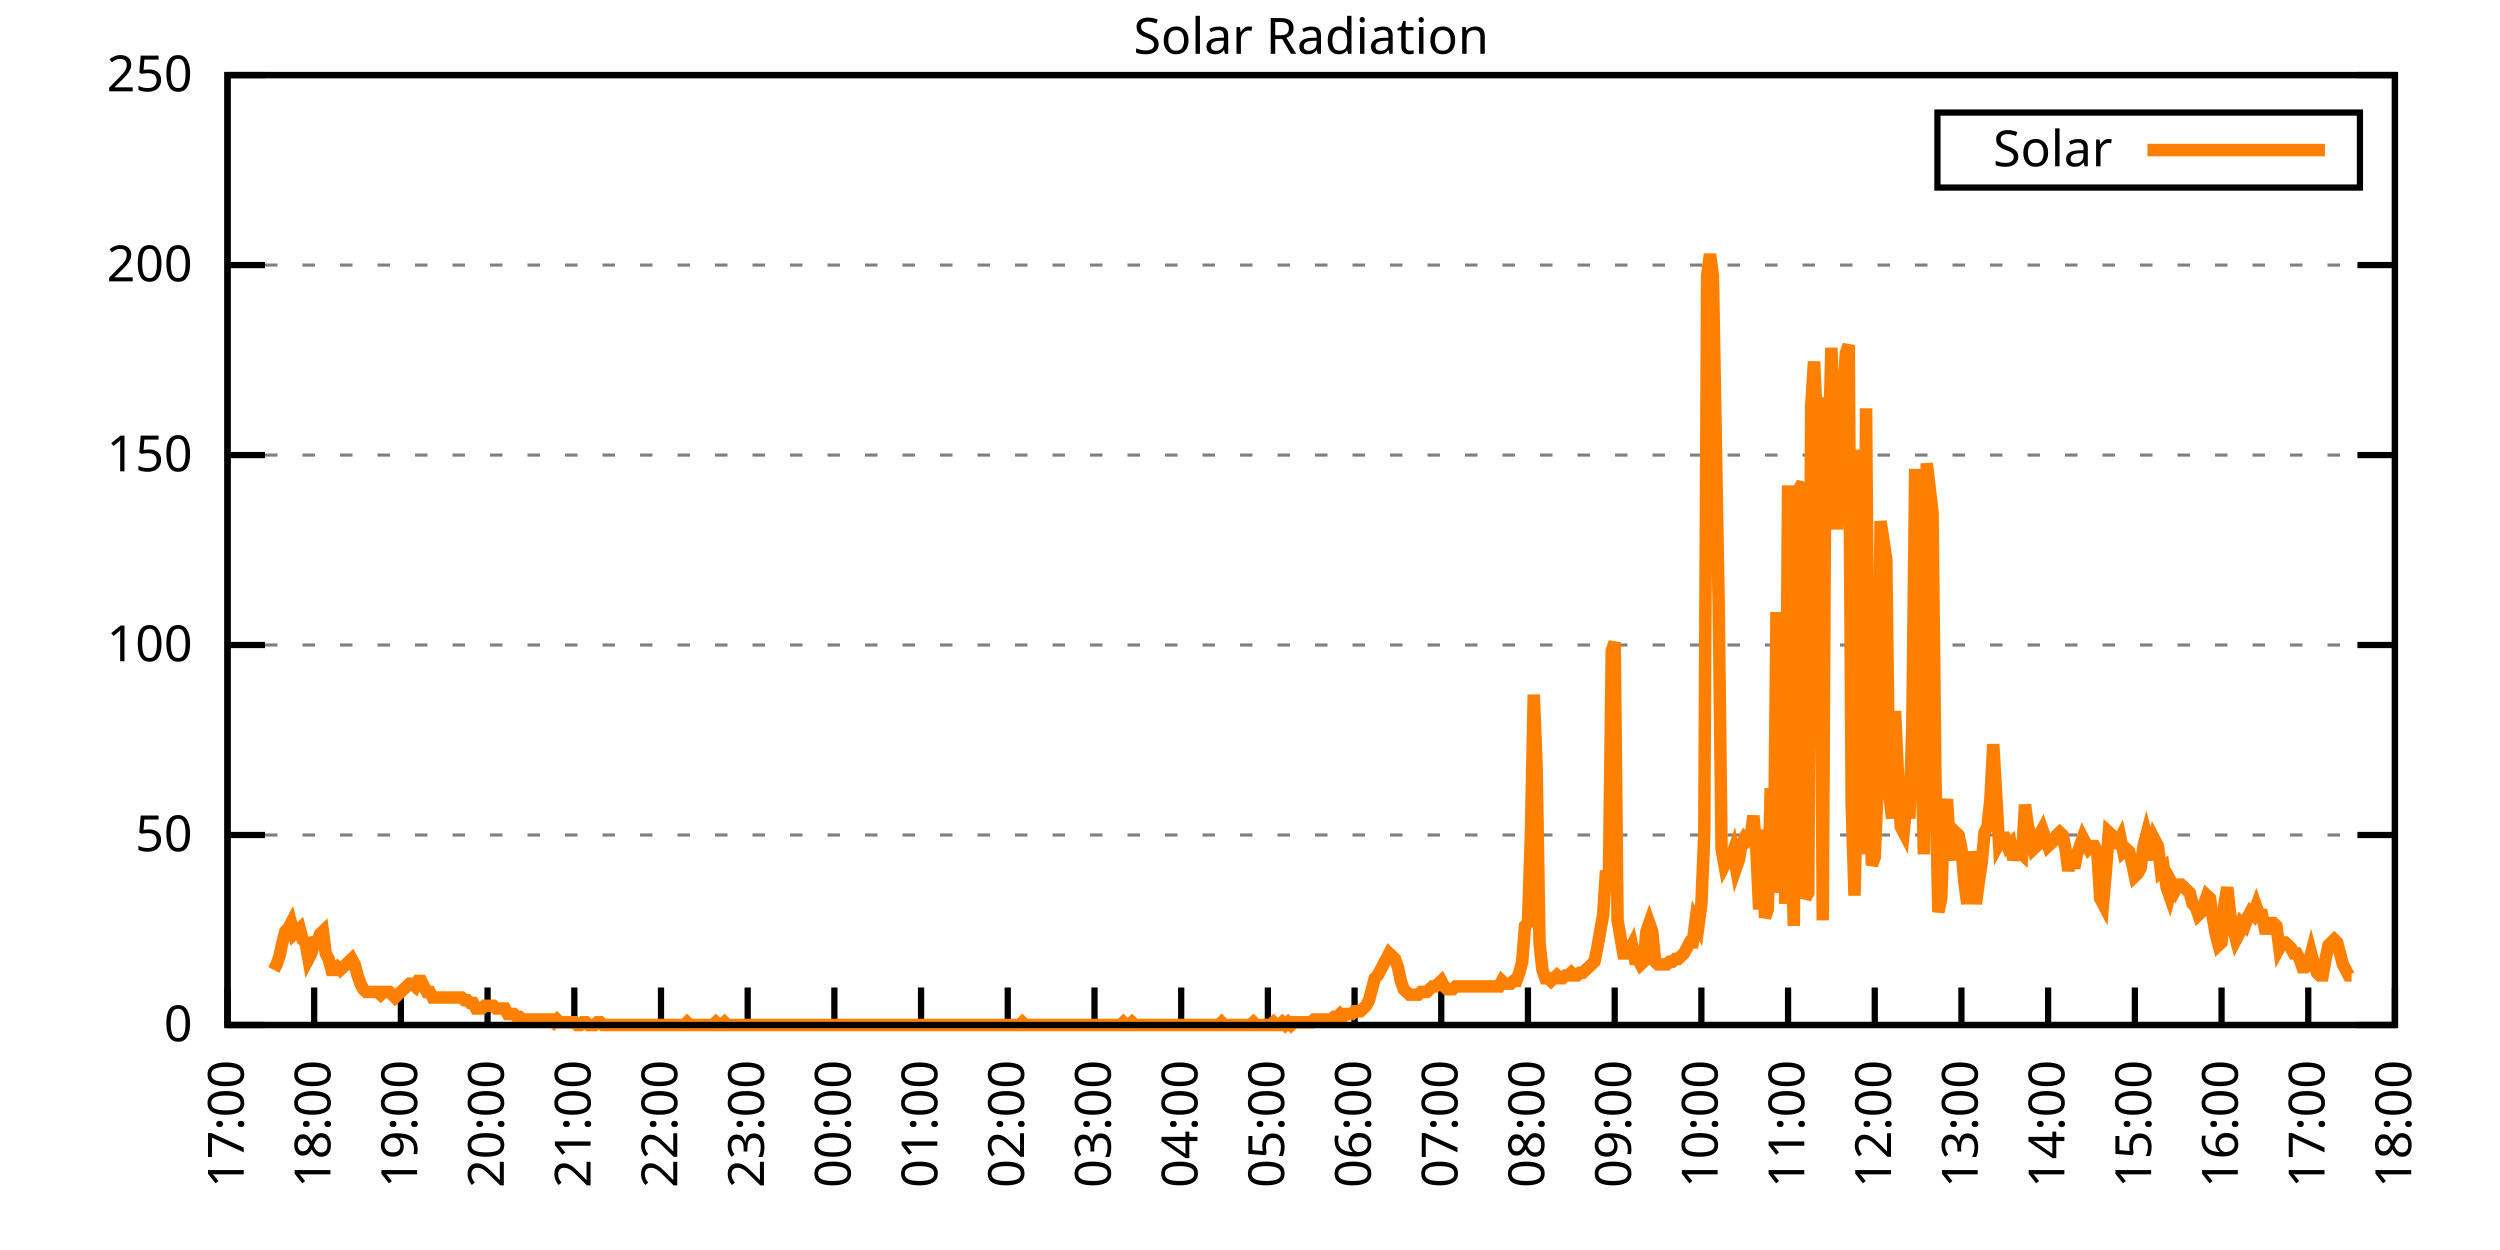
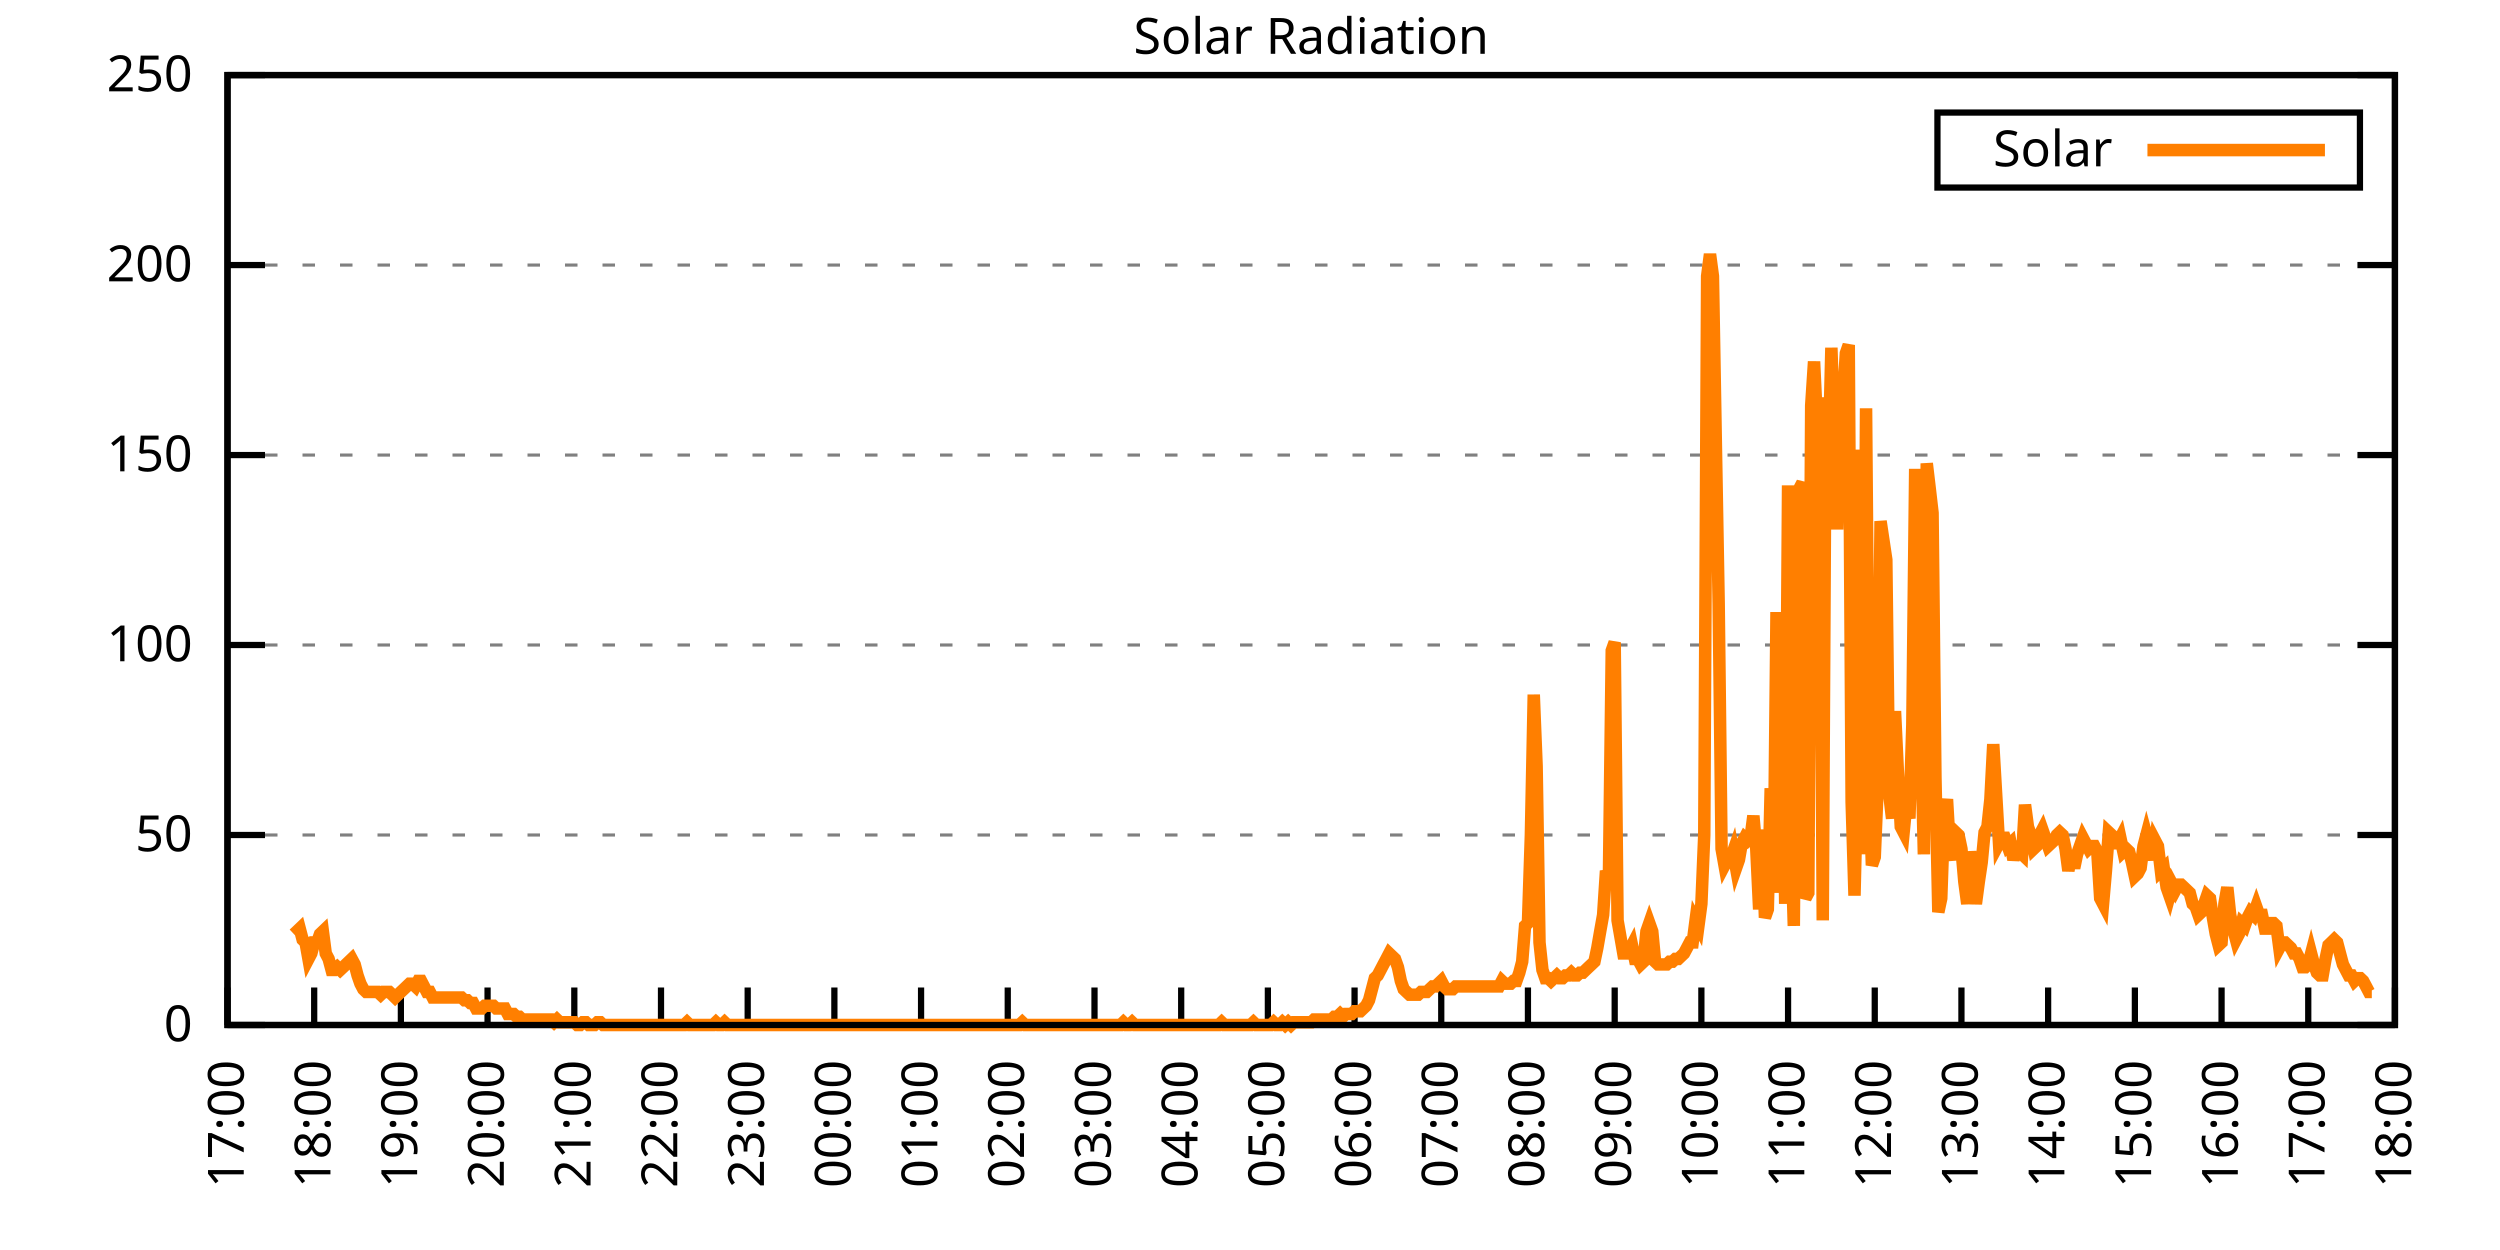
<svg xmlns="http://www.w3.org/2000/svg" xmlns:xlink="http://www.w3.org/1999/xlink" width="400" height="200" viewBox="0 0 400 200">
  <g id="gnuplot_canvas">
    <rect x="0" y="0" width="400" height="200" fill="none" />
    <defs>
      <circle id="gpDot" r="0.5" stroke-width="0.5" stroke="currentColor" />
      <path id="gpPt0" stroke-width="0.333" stroke="currentColor" d="M-1,0 h2 M0,-1 v2" />
      <path id="gpPt1" stroke-width="0.333" stroke="currentColor" d="M-1,-1 L1,1 M1,-1 L-1,1" />
      <path id="gpPt2" stroke-width="0.333" stroke="currentColor" d="M-1,0 L1,0 M0,-1 L0,1 M-1,-1 L1,1 M-1,1 L1,-1" />
      <rect id="gpPt3" stroke-width="0.333" stroke="currentColor" x="-1" y="-1" width="2" height="2" />
      <rect id="gpPt4" stroke-width="0.333" stroke="currentColor" fill="currentColor" x="-1" y="-1" width="2" height="2" />
      <circle id="gpPt5" stroke-width="0.333" stroke="currentColor" cx="0" cy="0" r="1" />
      <use xlink:href="#gpPt5" id="gpPt6" fill="currentColor" stroke="none" />
      <path id="gpPt7" stroke-width="0.333" stroke="currentColor" d="M0,-1.33 L-1.33,0.67 L1.33,0.67 z" />
      <use xlink:href="#gpPt7" id="gpPt8" fill="currentColor" stroke="none" />
      <use xlink:href="#gpPt7" id="gpPt9" stroke="currentColor" transform="rotate(180)" />
      <use xlink:href="#gpPt9" id="gpPt10" fill="currentColor" stroke="none" />
      <use xlink:href="#gpPt3" id="gpPt11" stroke="currentColor" transform="rotate(45)" />
      <use xlink:href="#gpPt11" id="gpPt12" fill="currentColor" stroke="none" />
      <path id="gpPt13" stroke-width="0.333" stroke="currentColor" d="M0,1.330 L1.265,0.411 L0.782,-1.067 L-0.782,-1.076 L-1.265,0.411 z" />
      <use xlink:href="#gpPt13" id="gpPt14" fill="currentColor" stroke="none" />
      <filter id="textbox" filterUnits="objectBoundingBox" x="0" y="0" height="1" width="1">
        <feFlood flood-color="white" flood-opacity="1" result="bgnd" />
        <feComposite in="SourceGraphic" in2="bgnd" operator="atop" />
      </filter>
      <filter id="greybox" filterUnits="objectBoundingBox" x="0" y="0" height="1" width="1">
        <feFlood flood-color="lightgrey" flood-opacity="1" result="grey" />
        <feComposite in="SourceGraphic" in2="grey" operator="atop" />
      </filter>
    </defs>
    <g fill="none" color="white" stroke="currentColor" stroke-width="1.00" stroke-linecap="butt" stroke-linejoin="miter">
</g>
    <g fill="none" color="black" stroke="currentColor" stroke-width="1.00" stroke-linecap="butt" stroke-linejoin="miter">
      <g stroke="none" shape-rendering="crispEdges">
        <polygon fill="rgb(255, 255, 255)" points="36.40,164.00 383.18,164.00 383.18,12.02 36.40,12.02 " />
      </g>
    </g>
    <g fill="none" color="black" stroke="currentColor" stroke-width="1.00" stroke-linecap="butt" stroke-linejoin="miter">
</g>
    <g fill="none" color="black" stroke="black" stroke-width="0.50" stroke-linecap="butt" stroke-linejoin="miter">
</g>
    <g fill="none" color="gray" stroke="currentColor" stroke-width="0.50" stroke-linecap="butt" stroke-linejoin="miter">
      <path stroke="gray" stroke-dasharray="2,4" class="gridline" d="M36.40,164.00 L383.19,164.00  " />
    </g>
    <g fill="none" color="gray" stroke="gray" stroke-width="1.00" stroke-linecap="butt" stroke-linejoin="miter">
</g>
    <g fill="none" color="black" stroke="currentColor" stroke-width="1.00" stroke-linecap="butt" stroke-linejoin="miter">
      <path stroke="black" d="M36.40,164.00 L42.40,164.00 M383.19,164.00 L377.19,164.00  " />
      <g transform="translate(30.80,166.60)" stroke="none" fill="black" font-family="Sans" font-size="8.00" text-anchor="end">
        <text>
          <tspan font-family="Sans"> 0</tspan>
        </text>
      </g>
    </g>
    <g fill="none" color="black" stroke="currentColor" stroke-width="1.00" stroke-linecap="butt" stroke-linejoin="miter">
</g>
    <g fill="none" color="black" stroke="black" stroke-width="0.50" stroke-linecap="butt" stroke-linejoin="miter">
</g>
    <g fill="none" color="gray" stroke="currentColor" stroke-width="0.50" stroke-linecap="butt" stroke-linejoin="miter">
      <path stroke="gray" stroke-dasharray="2,4" class="gridline" d="M36.40,133.60 L383.19,133.60  " />
    </g>
    <g fill="none" color="gray" stroke="gray" stroke-width="1.00" stroke-linecap="butt" stroke-linejoin="miter">
</g>
    <g fill="none" color="black" stroke="currentColor" stroke-width="1.00" stroke-linecap="butt" stroke-linejoin="miter">
      <path stroke="black" d="M36.40,133.60 L42.40,133.60 M383.19,133.60 L377.19,133.60  " />
      <g transform="translate(30.80,136.20)" stroke="none" fill="black" font-family="Sans" font-size="8.00" text-anchor="end">
        <text>
          <tspan font-family="Sans"> 50</tspan>
        </text>
      </g>
    </g>
    <g fill="none" color="black" stroke="currentColor" stroke-width="1.00" stroke-linecap="butt" stroke-linejoin="miter">
</g>
    <g fill="none" color="black" stroke="black" stroke-width="0.50" stroke-linecap="butt" stroke-linejoin="miter">
</g>
    <g fill="none" color="gray" stroke="currentColor" stroke-width="0.50" stroke-linecap="butt" stroke-linejoin="miter">
      <path stroke="gray" stroke-dasharray="2,4" class="gridline" d="M36.40,103.20 L383.19,103.20  " />
    </g>
    <g fill="none" color="gray" stroke="gray" stroke-width="1.00" stroke-linecap="butt" stroke-linejoin="miter">
</g>
    <g fill="none" color="black" stroke="currentColor" stroke-width="1.00" stroke-linecap="butt" stroke-linejoin="miter">
      <path stroke="black" d="M36.40,103.20 L42.40,103.20 M383.19,103.20 L377.19,103.20  " />
      <g transform="translate(30.80,105.80)" stroke="none" fill="black" font-family="Sans" font-size="8.00" text-anchor="end">
        <text>
          <tspan font-family="Sans"> 100</tspan>
        </text>
      </g>
    </g>
    <g fill="none" color="black" stroke="currentColor" stroke-width="1.00" stroke-linecap="butt" stroke-linejoin="miter">
</g>
    <g fill="none" color="black" stroke="black" stroke-width="0.50" stroke-linecap="butt" stroke-linejoin="miter">
</g>
    <g fill="none" color="gray" stroke="currentColor" stroke-width="0.50" stroke-linecap="butt" stroke-linejoin="miter">
      <path stroke="gray" stroke-dasharray="2,4" class="gridline" d="M36.40,72.81 L383.19,72.81  " />
    </g>
    <g fill="none" color="gray" stroke="gray" stroke-width="1.00" stroke-linecap="butt" stroke-linejoin="miter">
</g>
    <g fill="none" color="black" stroke="currentColor" stroke-width="1.00" stroke-linecap="butt" stroke-linejoin="miter">
      <path stroke="black" d="M36.40,72.81 L42.40,72.81 M383.19,72.81 L377.19,72.81  " />
      <g transform="translate(30.80,75.41)" stroke="none" fill="black" font-family="Sans" font-size="8.00" text-anchor="end">
        <text>
          <tspan font-family="Sans"> 150</tspan>
        </text>
      </g>
    </g>
    <g fill="none" color="black" stroke="currentColor" stroke-width="1.00" stroke-linecap="butt" stroke-linejoin="miter">
</g>
    <g fill="none" color="black" stroke="black" stroke-width="0.50" stroke-linecap="butt" stroke-linejoin="miter">
</g>
    <g fill="none" color="gray" stroke="currentColor" stroke-width="0.50" stroke-linecap="butt" stroke-linejoin="miter">
      <path stroke="gray" stroke-dasharray="2,4" class="gridline" d="M36.40,42.41 L383.19,42.41  " />
    </g>
    <g fill="none" color="gray" stroke="gray" stroke-width="1.00" stroke-linecap="butt" stroke-linejoin="miter">
</g>
    <g fill="none" color="black" stroke="currentColor" stroke-width="1.00" stroke-linecap="butt" stroke-linejoin="miter">
      <path stroke="black" d="M36.40,42.41 L42.40,42.41 M383.19,42.41 L377.19,42.41  " />
      <g transform="translate(30.80,45.01)" stroke="none" fill="black" font-family="Sans" font-size="8.00" text-anchor="end">
        <text>
          <tspan font-family="Sans"> 200</tspan>
        </text>
      </g>
    </g>
    <g fill="none" color="black" stroke="currentColor" stroke-width="1.00" stroke-linecap="butt" stroke-linejoin="miter">
</g>
    <g fill="none" color="black" stroke="black" stroke-width="0.50" stroke-linecap="butt" stroke-linejoin="miter">
</g>
    <g fill="none" color="gray" stroke="currentColor" stroke-width="0.50" stroke-linecap="butt" stroke-linejoin="miter">
      <path stroke="gray" stroke-dasharray="2,4" class="gridline" d="M36.40,12.01 L383.19,12.01  " />
    </g>
    <g fill="none" color="gray" stroke="gray" stroke-width="1.00" stroke-linecap="butt" stroke-linejoin="miter">
</g>
    <g fill="none" color="black" stroke="currentColor" stroke-width="1.00" stroke-linecap="butt" stroke-linejoin="miter">
      <path stroke="black" d="M36.40,12.01 L42.40,12.01 M383.19,12.01 L377.19,12.01  " />
      <g transform="translate(30.80,14.61)" stroke="none" fill="black" font-family="Sans" font-size="8.00" text-anchor="end">
        <text>
          <tspan font-family="Sans"> 250</tspan>
        </text>
      </g>
    </g>
    <g fill="none" color="black" stroke="currentColor" stroke-width="1.00" stroke-linecap="butt" stroke-linejoin="miter">
      <path stroke="black" d="M36.40,164.00 L36.40,158.00  " />
      <g transform="translate(39.00,169.60) rotate(270.00)" stroke="none" fill="black" font-family="Sans" font-size="8.00" text-anchor="end">
        <text>
          <tspan font-family="Sans">17:00</tspan>
        </text>
      </g>
    </g>
    <g fill="none" color="black" stroke="currentColor" stroke-width="1.00" stroke-linecap="butt" stroke-linejoin="miter">
      <path stroke="black" d="M50.27,164.00 L50.27,158.00  " />
      <g transform="translate(52.87,169.60) rotate(270.00)" stroke="none" fill="black" font-family="Sans" font-size="8.00" text-anchor="end">
        <text>
          <tspan font-family="Sans">18:00</tspan>
        </text>
      </g>
    </g>
    <g fill="none" color="black" stroke="currentColor" stroke-width="1.00" stroke-linecap="butt" stroke-linejoin="miter">
      <path stroke="black" d="M64.14,164.00 L64.14,158.00  " />
      <g transform="translate(66.74,169.60) rotate(270.00)" stroke="none" fill="black" font-family="Sans" font-size="8.00" text-anchor="end">
        <text>
          <tspan font-family="Sans">19:00</tspan>
        </text>
      </g>
    </g>
    <g fill="none" color="black" stroke="currentColor" stroke-width="1.00" stroke-linecap="butt" stroke-linejoin="miter">
      <path stroke="black" d="M78.01,164.00 L78.01,158.00  " />
      <g transform="translate(80.61,169.60) rotate(270.00)" stroke="none" fill="black" font-family="Sans" font-size="8.00" text-anchor="end">
        <text>
          <tspan font-family="Sans">20:00</tspan>
        </text>
      </g>
    </g>
    <g fill="none" color="black" stroke="currentColor" stroke-width="1.00" stroke-linecap="butt" stroke-linejoin="miter">
      <path stroke="black" d="M91.89,164.00 L91.89,158.00  " />
      <g transform="translate(94.49,169.60) rotate(270.00)" stroke="none" fill="black" font-family="Sans" font-size="8.00" text-anchor="end">
        <text>
          <tspan font-family="Sans">21:00</tspan>
        </text>
      </g>
    </g>
    <g fill="none" color="black" stroke="currentColor" stroke-width="1.00" stroke-linecap="butt" stroke-linejoin="miter">
      <path stroke="black" d="M105.76,164.00 L105.76,158.00  " />
      <g transform="translate(108.36,169.60) rotate(270.00)" stroke="none" fill="black" font-family="Sans" font-size="8.00" text-anchor="end">
        <text>
          <tspan font-family="Sans">22:00</tspan>
        </text>
      </g>
    </g>
    <g fill="none" color="black" stroke="currentColor" stroke-width="1.00" stroke-linecap="butt" stroke-linejoin="miter">
      <path stroke="black" d="M119.63,164.00 L119.63,158.00  " />
      <g transform="translate(122.23,169.60) rotate(270.00)" stroke="none" fill="black" font-family="Sans" font-size="8.00" text-anchor="end">
        <text>
          <tspan font-family="Sans">23:00</tspan>
        </text>
      </g>
    </g>
    <g fill="none" color="black" stroke="currentColor" stroke-width="1.00" stroke-linecap="butt" stroke-linejoin="miter">
      <path stroke="black" d="M133.50,164.00 L133.50,158.00  " />
      <g transform="translate(136.10,169.60) rotate(270.00)" stroke="none" fill="black" font-family="Sans" font-size="8.00" text-anchor="end">
        <text>
          <tspan font-family="Sans">00:00</tspan>
        </text>
      </g>
    </g>
    <g fill="none" color="black" stroke="currentColor" stroke-width="1.00" stroke-linecap="butt" stroke-linejoin="miter">
      <path stroke="black" d="M147.37,164.00 L147.37,158.00  " />
      <g transform="translate(149.97,169.60) rotate(270.00)" stroke="none" fill="black" font-family="Sans" font-size="8.00" text-anchor="end">
        <text>
          <tspan font-family="Sans">01:00</tspan>
        </text>
      </g>
    </g>
    <g fill="none" color="black" stroke="currentColor" stroke-width="1.00" stroke-linecap="butt" stroke-linejoin="miter">
      <path stroke="black" d="M161.24,164.00 L161.24,158.00  " />
      <g transform="translate(163.84,169.60) rotate(270.00)" stroke="none" fill="black" font-family="Sans" font-size="8.00" text-anchor="end">
        <text>
          <tspan font-family="Sans">02:00</tspan>
        </text>
      </g>
    </g>
    <g fill="none" color="black" stroke="currentColor" stroke-width="1.00" stroke-linecap="butt" stroke-linejoin="miter">
      <path stroke="black" d="M175.12,164.00 L175.12,158.00  " />
      <g transform="translate(177.72,169.60) rotate(270.00)" stroke="none" fill="black" font-family="Sans" font-size="8.00" text-anchor="end">
        <text>
          <tspan font-family="Sans">03:00</tspan>
        </text>
      </g>
    </g>
    <g fill="none" color="black" stroke="currentColor" stroke-width="1.00" stroke-linecap="butt" stroke-linejoin="miter">
      <path stroke="black" d="M188.99,164.00 L188.99,158.00  " />
      <g transform="translate(191.59,169.60) rotate(270.00)" stroke="none" fill="black" font-family="Sans" font-size="8.00" text-anchor="end">
        <text>
          <tspan font-family="Sans">04:00</tspan>
        </text>
      </g>
    </g>
    <g fill="none" color="black" stroke="currentColor" stroke-width="1.00" stroke-linecap="butt" stroke-linejoin="miter">
      <path stroke="black" d="M202.86,164.00 L202.86,158.00  " />
      <g transform="translate(205.46,169.60) rotate(270.00)" stroke="none" fill="black" font-family="Sans" font-size="8.00" text-anchor="end">
        <text>
          <tspan font-family="Sans">05:00</tspan>
        </text>
      </g>
    </g>
    <g fill="none" color="black" stroke="currentColor" stroke-width="1.00" stroke-linecap="butt" stroke-linejoin="miter">
      <path stroke="black" d="M216.73,164.00 L216.73,158.00  " />
      <g transform="translate(219.33,169.60) rotate(270.00)" stroke="none" fill="black" font-family="Sans" font-size="8.00" text-anchor="end">
        <text>
          <tspan font-family="Sans">06:00</tspan>
        </text>
      </g>
    </g>
    <g fill="none" color="black" stroke="currentColor" stroke-width="1.00" stroke-linecap="butt" stroke-linejoin="miter">
      <path stroke="black" d="M230.60,164.00 L230.60,158.00  " />
      <g transform="translate(233.20,169.60) rotate(270.00)" stroke="none" fill="black" font-family="Sans" font-size="8.00" text-anchor="end">
        <text>
          <tspan font-family="Sans">07:00</tspan>
        </text>
      </g>
    </g>
    <g fill="none" color="black" stroke="currentColor" stroke-width="1.00" stroke-linecap="butt" stroke-linejoin="miter">
      <path stroke="black" d="M244.47,164.00 L244.47,158.00  " />
      <g transform="translate(247.07,169.60) rotate(270.00)" stroke="none" fill="black" font-family="Sans" font-size="8.00" text-anchor="end">
        <text>
          <tspan font-family="Sans">08:00</tspan>
        </text>
      </g>
    </g>
    <g fill="none" color="black" stroke="currentColor" stroke-width="1.00" stroke-linecap="butt" stroke-linejoin="miter">
      <path stroke="black" d="M258.35,164.00 L258.35,158.00  " />
      <g transform="translate(260.95,169.60) rotate(270.00)" stroke="none" fill="black" font-family="Sans" font-size="8.00" text-anchor="end">
        <text>
          <tspan font-family="Sans">09:00</tspan>
        </text>
      </g>
    </g>
    <g fill="none" color="black" stroke="currentColor" stroke-width="1.00" stroke-linecap="butt" stroke-linejoin="miter">
      <path stroke="black" d="M272.22,164.00 L272.22,158.00  " />
      <g transform="translate(274.82,169.60) rotate(270.00)" stroke="none" fill="black" font-family="Sans" font-size="8.00" text-anchor="end">
        <text>
          <tspan font-family="Sans">10:00</tspan>
        </text>
      </g>
    </g>
    <g fill="none" color="black" stroke="currentColor" stroke-width="1.00" stroke-linecap="butt" stroke-linejoin="miter">
      <path stroke="black" d="M286.09,164.00 L286.09,158.00  " />
      <g transform="translate(288.69,169.60) rotate(270.00)" stroke="none" fill="black" font-family="Sans" font-size="8.00" text-anchor="end">
        <text>
          <tspan font-family="Sans">11:00</tspan>
        </text>
      </g>
    </g>
    <g fill="none" color="black" stroke="currentColor" stroke-width="1.00" stroke-linecap="butt" stroke-linejoin="miter">
      <path stroke="black" d="M299.96,164.00 L299.96,158.00  " />
      <g transform="translate(302.56,169.60) rotate(270.00)" stroke="none" fill="black" font-family="Sans" font-size="8.00" text-anchor="end">
        <text>
          <tspan font-family="Sans">12:00</tspan>
        </text>
      </g>
    </g>
    <g fill="none" color="black" stroke="currentColor" stroke-width="1.00" stroke-linecap="butt" stroke-linejoin="miter">
      <path stroke="black" d="M313.83,164.00 L313.83,158.00  " />
      <g transform="translate(316.43,169.60) rotate(270.00)" stroke="none" fill="black" font-family="Sans" font-size="8.00" text-anchor="end">
        <text>
          <tspan font-family="Sans">13:00</tspan>
        </text>
      </g>
    </g>
    <g fill="none" color="black" stroke="currentColor" stroke-width="1.00" stroke-linecap="butt" stroke-linejoin="miter">
      <path stroke="black" d="M327.70,164.00 L327.70,158.00  " />
      <g transform="translate(330.30,169.60) rotate(270.00)" stroke="none" fill="black" font-family="Sans" font-size="8.00" text-anchor="end">
        <text>
          <tspan font-family="Sans">14:00</tspan>
        </text>
      </g>
    </g>
    <g fill="none" color="black" stroke="currentColor" stroke-width="1.00" stroke-linecap="butt" stroke-linejoin="miter">
      <path stroke="black" d="M341.58,164.00 L341.58,158.00  " />
      <g transform="translate(344.18,169.60) rotate(270.00)" stroke="none" fill="black" font-family="Sans" font-size="8.00" text-anchor="end">
        <text>
          <tspan font-family="Sans">15:00</tspan>
        </text>
      </g>
    </g>
    <g fill="none" color="black" stroke="currentColor" stroke-width="1.00" stroke-linecap="butt" stroke-linejoin="miter">
      <path stroke="black" d="M355.45,164.00 L355.45,158.00  " />
      <g transform="translate(358.05,169.60) rotate(270.00)" stroke="none" fill="black" font-family="Sans" font-size="8.00" text-anchor="end">
        <text>
          <tspan font-family="Sans">16:00</tspan>
        </text>
      </g>
    </g>
    <g fill="none" color="black" stroke="currentColor" stroke-width="1.00" stroke-linecap="butt" stroke-linejoin="miter">
      <path stroke="black" d="M369.32,164.00 L369.32,158.00  " />
      <g transform="translate(371.92,169.60) rotate(270.00)" stroke="none" fill="black" font-family="Sans" font-size="8.00" text-anchor="end">
        <text>
          <tspan font-family="Sans">17:00</tspan>
        </text>
      </g>
    </g>
    <g fill="none" color="black" stroke="currentColor" stroke-width="1.00" stroke-linecap="butt" stroke-linejoin="miter">
      <path stroke="black" d="M383.19,164.00 L383.19,158.00  " />
      <g transform="translate(385.79,169.60) rotate(270.00)" stroke="none" fill="black" font-family="Sans" font-size="8.00" text-anchor="end">
        <text>
          <tspan font-family="Sans">18:00</tspan>
        </text>
      </g>
    </g>
    <g fill="none" color="black" stroke="currentColor" stroke-width="1.00" stroke-linecap="butt" stroke-linejoin="miter">
</g>
    <g fill="none" color="black" stroke="currentColor" stroke-width="1.00" stroke-linecap="butt" stroke-linejoin="miter">
      <path stroke="black" d="M36.40,12.01 L36.40,164.00 L383.19,164.00 L383.19,12.01 L36.40,12.01 Z  " />
    </g>
    <g fill="none" color="black" stroke="currentColor" stroke-width="1.00" stroke-linecap="butt" stroke-linejoin="miter">
</g>
    <g fill="none" color="black" stroke="currentColor" stroke-width="1.00" stroke-linecap="butt" stroke-linejoin="miter">
      <path stroke="black" d="M309.99,30.01 L309.99,18.01 L377.59,18.01 L377.59,30.01 L309.99,30.01 Z  " />
    </g>
    <g id="Solar_Radiation_plot_1">
      <g fill="none" color="white" stroke="black" stroke-width="2.00" stroke-linecap="butt" stroke-linejoin="miter">
</g>
      <g fill="none" color="black" stroke="currentColor" stroke-width="2.00" stroke-linecap="butt" stroke-linejoin="miter">
        <g transform="translate(337.99,26.61)" stroke="none" fill="black" font-family="Sans" font-size="8.00" text-anchor="end">
          <text>
            <tspan font-family="Sans">Solar</tspan>
          </text>
        </g>
      </g>
      <g fill="none" color="black" stroke="currentColor" stroke-width="2.00" stroke-linecap="butt" stroke-linejoin="miter">
-         <path stroke="rgb(255, 127,   0)" d="M343.59,24.01 L371.99,24.01 M43.80,155.19 L44.26,154.31 L44.72,152.99 L45.19,150.79 L45.65,149.02 L46.11,148.58   L46.57,147.70 L47.03,149.46 L47.50,149.02 L47.96,148.58 L48.42,150.34 L48.88,150.79 L49.35,153.43 L49.81,152.55   L50.27,150.79 L50.73,150.79 L51.20,149.46 L51.66,149.02 L52.12,152.55 L52.58,153.43 L53.05,155.19 L53.51,155.19   L53.97,154.75 L54.43,155.19 L54.90,154.75 L55.36,154.31 L55.82,153.87 L56.28,153.43 L56.75,154.31 L57.21,156.07   L57.67,157.39 L58.13,158.27 L58.59,158.71 L59.06,158.71 L59.52,158.71 L59.98,158.71 L60.44,158.71 L60.91,159.15   L61.37,158.71 L61.83,158.71 L62.29,158.71 L62.76,159.15 L63.22,159.60 L63.68,159.15 L64.14,158.71 L64.61,158.27   L65.07,157.83 L65.53,157.39 L65.99,157.39 L66.46,157.83 L66.92,156.95 L67.38,156.95 L67.84,157.83 L68.30,158.71   L68.77,158.71 L69.23,159.60 L69.69,159.60 L70.15,159.60 L70.62,159.60 L71.08,159.60 L71.54,159.60 L72.00,159.60   L72.47,159.60 L72.93,159.60 L73.39,159.60 L73.85,159.60 L74.32,160.04 L74.78,160.04 L75.24,160.48 L75.70,160.48   L76.17,161.36 L76.63,161.36 L77.09,161.36 L77.55,160.92 L78.01,160.92 L78.48,160.92 L78.94,160.92 L79.40,161.36   L79.86,161.36 L80.33,161.36 L80.79,161.36 L81.25,162.24 L81.71,162.24 L82.18,162.24 L82.64,162.68 L83.10,162.68   L83.56,163.12 L84.03,163.12 L84.49,163.12 L84.95,163.12 L85.41,163.12 L85.88,163.12 L86.34,163.12 L86.80,163.12   L87.26,163.12 L87.72,163.12 L88.19,163.12 L88.65,163.56 L89.11,163.12 L89.57,163.56 L90.04,163.56 L90.50,163.56   L90.96,163.56 L91.42,163.56 L91.89,163.56 L92.35,164.00 L92.81,164.00 L93.27,163.56 L93.74,163.56 L94.20,164.00   L94.66,164.00 L95.12,164.00 L95.59,163.56 L96.05,163.56 L96.51,164.00 L96.97,164.00 L97.44,164.00 L97.90,164.00   L98.36,164.00 L98.82,164.00 L99.28,164.00 L99.75,164.00 L100.21,164.00 L100.67,164.00 L101.13,164.00 L101.60,164.00   L102.06,164.00 L102.52,164.00 L102.98,164.00 L103.45,164.00 L103.91,164.00 L104.37,164.00 L104.83,164.00 L105.30,164.00   L105.76,164.00 L106.22,164.00 L106.68,164.00 L107.15,164.00 L107.61,164.00 L108.07,164.00 L108.53,164.00 L108.99,164.00   L109.46,164.00 L109.92,163.56 L110.38,164.00 L110.84,164.00 L111.31,164.00 L111.77,164.00 L112.23,164.00 L112.69,164.00   L113.16,164.00 L113.62,164.00 L114.08,164.00 L114.54,163.56 L115.01,164.00 L115.47,164.00 L115.93,163.56 L116.39,164.00   L116.86,164.00 L117.32,164.00 L117.78,164.00 L118.24,164.00 L118.70,164.00 L119.63,164.00 L120.09,164.00 L120.55,164.00   L121.02,164.00 L121.48,164.00 L121.94,164.00 L122.40,164.00 L122.87,164.00 L123.33,164.00 L123.79,164.00 L124.25,164.00   L124.72,164.00 L125.18,164.00 L125.64,164.00 L126.10,164.00 L126.57,164.00 L127.03,164.00 L127.49,164.00 L127.95,164.00   L128.41,164.00 L128.88,164.00 L129.34,164.00 L129.80,164.00 L130.26,164.00 L130.73,164.00 L131.19,164.00 L131.65,164.00   L132.11,164.00 L132.58,164.00 L133.04,164.00 L133.50,164.00 L133.96,164.00 L134.43,164.00 L134.89,164.00 L135.35,164.00   L135.81,164.00 L136.28,164.00 L136.74,164.00 L137.20,164.00 L137.66,164.00 L138.13,164.00 L138.59,164.00 L139.05,164.00   L139.51,164.00 L139.97,164.00 L140.44,164.00 L140.90,164.00 L141.36,164.00 L141.82,164.00 L142.29,164.00 L142.75,164.00   L143.21,164.00 L143.67,164.00 L144.14,164.00 L144.60,164.00 L145.06,164.00 L145.52,164.00 L145.99,164.00 L146.45,164.00   L146.91,164.00 L147.37,164.00 L147.84,164.00 L148.30,164.00 L148.76,164.00 L149.22,164.00 L149.68,164.00 L150.15,164.00   L150.61,164.00 L151.07,164.00 L151.53,164.00 L152.00,164.00 L152.46,164.00 L152.92,164.00 L153.38,164.00 L153.85,164.00   L154.31,164.00 L154.77,164.00 L155.23,164.00 L155.70,164.00 L156.16,164.00 L156.62,164.00 L157.08,164.00 L157.55,164.00   L158.01,164.00 L158.47,164.00 L158.93,164.00 L159.39,164.00 L159.86,164.00 L160.32,164.00 L160.78,164.00 L161.24,164.00   L161.71,164.00 L162.17,164.00 L162.63,164.00 L163.09,164.00 L163.56,163.56 L164.02,164.00 L164.48,164.00 L164.94,164.00   L165.41,164.00 L165.87,164.00 L166.33,164.00 L166.79,164.00 L167.26,164.00 L167.72,164.00 L168.18,164.00 L168.64,164.00   L169.10,164.00 L169.57,164.00 L170.03,164.00 L170.49,164.00 L170.95,164.00 L171.42,164.00 L171.88,164.00 L172.34,164.00   L172.80,164.00 L173.27,164.00 L173.73,164.00 L174.19,164.00 L174.65,164.00 L175.12,164.00 L175.58,164.00 L176.04,164.00   L176.50,164.00 L176.97,164.00 L177.43,164.00 L177.89,164.00 L178.35,164.00 L178.82,164.00 L179.28,164.00 L179.74,163.56   L180.20,164.00 L180.66,164.00 L181.13,163.56 L181.59,164.00 L182.05,164.00 L182.51,164.00 L182.98,164.00 L183.44,164.00   L183.90,164.00 L184.36,164.00 L184.83,164.00 L185.29,164.00 L185.75,164.00 L186.21,164.00 L186.68,164.00 L187.14,164.00   L187.60,164.00 L188.06,164.00 L188.53,164.00 L188.99,164.00 L189.45,164.00 L189.91,164.00 L190.37,164.00 L190.84,164.00   L191.30,164.00 L191.76,164.00 L192.22,164.00 L192.69,164.00 L193.15,164.00 L193.61,164.00 L194.07,164.00 L194.54,164.00   L195.00,164.00 L195.46,163.56 L195.92,164.00 L196.39,164.00 L196.85,164.00 L197.31,164.00 L197.77,164.00 L198.24,164.00   L198.70,164.00 L199.16,164.00 L199.62,164.00 L200.08,164.00 L200.55,163.56 L201.01,164.00 L201.47,164.00 L201.93,164.00   L202.40,164.00 L202.86,164.00 L203.32,164.00 L203.78,163.56 L204.25,164.00 L204.71,164.00 L205.17,163.56 L205.63,164.00   L206.10,163.56 L206.56,164.00 L207.02,163.56 L207.48,163.56 L207.95,163.56 L208.41,163.56 L208.87,163.56 L209.33,163.56   L209.80,163.56 L210.26,163.12 L210.72,163.12 L211.18,163.12 L211.64,163.12 L212.11,163.12 L212.57,163.12 L213.03,163.12   L213.49,162.68 L213.96,162.68 L214.42,162.24 L214.88,162.68 L215.34,162.24 L215.81,162.24 L216.27,162.24 L216.73,161.80   L217.19,161.80 L217.66,161.80 L218.12,161.36 L218.58,160.92 L219.04,160.04 L219.51,158.27 L219.97,156.51 L220.43,156.07   L220.89,155.19 L221.35,154.31 L221.82,153.43 L222.28,152.55 L222.74,152.99 L223.20,153.43 L223.67,154.75 L224.13,156.95   L224.59,158.27 L225.05,158.71 L225.52,159.15 L225.98,159.15 L226.44,159.15 L226.90,159.15 L227.37,158.71 L227.83,158.71   L228.29,158.71 L228.75,158.27 L229.22,157.83 L229.68,157.83 L230.14,157.39 L230.60,156.95 L231.06,157.83 L231.53,158.27   L231.99,158.27 L232.45,158.27 L232.91,157.83 L233.38,157.83 L233.84,157.83 L234.30,157.83 L234.76,157.83 L235.23,157.83   L235.69,157.83 L236.15,157.83 L236.61,157.83 L237.08,157.83 L237.54,157.83 L238.00,157.83 L238.46,157.83 L238.93,157.83   L239.39,157.83 L239.85,157.83 L240.31,156.95 L240.77,157.39 L241.24,157.39 L241.70,157.39 L242.16,156.95 L242.62,156.95   L243.09,155.63 L243.55,153.87 L244.01,148.14 L244.47,147.70 L244.94,133.61 L245.40,111.14 L245.86,122.59 L246.32,150.79   L246.79,155.19 L247.25,156.51 L247.71,156.51 L248.17,156.95 L248.64,156.51 L249.10,156.07 L249.56,156.51 L250.02,156.51   L250.49,156.07 L250.95,156.07 L251.41,155.63 L251.87,156.07 L252.33,156.07 L252.80,155.63 L253.26,155.63 L253.72,155.19   L254.18,154.75 L254.65,154.31 L255.11,153.87 L255.57,151.67 L256.03,149.02 L256.50,146.38 L256.96,139.33 L257.42,140.65   L257.88,104.09 L258.35,102.77 L258.81,147.26 L259.27,149.90 L259.73,152.55 L260.20,152.55 L260.66,152.11 L261.12,151.23   L261.58,153.43 L262.04,153.43 L262.51,154.31 L262.97,153.87 L263.43,149.02 L263.89,147.70 L264.36,149.02 L264.82,153.87   L265.28,154.31 L265.74,154.31 L266.21,154.31 L266.67,154.31 L267.13,153.87 L267.59,153.87 L268.06,153.43 L268.52,153.43   L268.98,152.99 L269.44,152.55 L269.91,151.67 L270.37,150.79 L270.83,150.79 L271.29,147.26 L271.75,148.14 L272.22,144.62   L272.68,133.61 L273.14,44.19 L273.60,40.66 L274.07,44.19 L274.53,70.62 L274.99,96.61 L275.45,135.81 L275.92,138.45   L276.38,137.57 L276.84,137.57 L277.30,136.25 L277.77,138.89 L278.23,137.57 L278.69,134.93 L279.15,134.05 L279.62,134.49   L280.08,134.05 L280.54,130.52 L281.00,135.81 L281.46,145.50 L281.93,132.73 L282.39,146.82 L282.85,145.50 L283.31,126.12   L283.78,141.98 L284.24,97.93 L284.70,142.86 L285.16,110.26 L285.63,144.62 L286.09,77.66 L286.55,132.73 L287.01,148.14   L287.48,85.59 L287.94,78.10 L288.40,77.22 L288.86,143.74 L289.33,142.86 L289.79,64.89 L290.25,57.84 L290.71,67.53   L291.18,70.62 L291.64,147.26 L292.10,63.57 L292.56,74.58 L293.02,55.64 L293.49,69.74 L293.95,84.71 L294.41,65.33   L294.87,64.01 L295.34,56.52 L295.80,55.20 L296.26,128.32 L296.72,143.30 L297.19,123.47 L297.65,71.94 L298.11,136.69   L298.57,65.33 L299.04,123.03 L299.50,138.45 L299.96,137.13 L300.42,126.12 L300.89,83.39 L301.35,86.47 L301.81,89.56   L302.27,127.00 L302.73,130.96 L303.20,113.78 L303.66,123.47 L304.12,132.28 L304.58,133.17 L305.05,128.32 L305.51,130.96   L305.97,115.99 L306.43,75.02 L306.90,120.83 L307.36,117.31 L307.82,136.69 L308.28,74.14 L308.75,78.10 L309.21,82.07   L309.67,124.36 L310.13,145.94 L310.60,143.74 L311.06,130.52 L311.52,127.88 L311.98,135.81 L312.44,137.57 L312.91,133.17   L313.37,133.61 L313.83,135.81 L314.29,141.09 L314.76,144.62 L315.22,136.25 L315.68,139.77 L316.14,144.62 L316.61,141.09   L317.07,138.01 L317.53,133.17 L317.99,132.28 L318.46,127.88 L318.92,119.07 L319.38,127.00 L319.84,134.93 L320.31,134.05   L320.77,134.05 L321.23,135.37 L321.69,134.93 L322.15,137.57 L322.62,135.81 L323.08,136.25 L323.54,136.69 L324.00,128.76   L324.47,132.28 L324.93,133.61 L325.39,135.81 L325.85,135.37 L326.32,133.61 L326.78,132.73 L327.24,134.05 L327.70,135.37   L328.17,134.93 L328.63,134.49 L329.09,133.61 L329.55,133.17 L330.02,133.61 L330.48,135.81 L330.94,139.33 L331.40,136.69   L331.87,138.89 L332.33,136.69 L332.79,135.37 L333.25,134.05 L333.71,134.93 L334.18,135.81 L334.64,135.37 L335.10,135.37   L335.56,136.25 L336.03,143.74 L336.49,144.62 L336.95,139.33 L337.41,133.17 L337.88,133.61 L338.34,134.93 L338.80,134.93   L339.26,134.05 L339.73,136.25 L340.19,135.81 L340.65,136.25 L341.11,138.01 L341.58,140.21 L342.04,139.77 L342.50,138.89   L342.96,135.37 L343.42,133.61 L343.89,135.37 L344.35,137.57 L344.81,134.49 L345.27,135.37 L345.74,139.33 L346.20,138.89   L346.66,141.98 L347.12,143.30 L347.59,141.54 L348.05,142.42 L348.51,141.54 L348.97,141.54 L349.44,141.98 L349.90,142.42   L350.36,142.86 L350.82,144.62 L351.29,145.06 L351.75,146.38 L352.21,145.94 L352.67,144.62 L353.13,143.30 L353.60,143.74   L354.06,146.82 L354.52,149.46 L354.98,151.23 L355.45,150.79 L355.91,144.62 L356.37,141.98 L356.83,146.38 L357.30,148.58   L357.76,150.34 L358.22,149.46 L358.68,147.70 L359.15,148.14 L359.61,146.82 L360.07,145.94 L360.53,146.38 L361.00,145.06   L361.46,146.38 L361.92,146.38 L362.38,148.58 L362.84,148.58 L363.31,147.70 L363.77,147.70 L364.23,148.14 L364.69,151.67   L365.16,150.79 L365.62,150.79 L366.08,151.23 L366.54,151.67 L367.01,152.55 L367.47,152.55 L367.93,153.43 L368.39,154.75   L368.86,154.75 L369.32,154.31 L369.78,152.55 L370.24,154.31 L370.71,155.63 L371.17,156.07 L371.63,156.07 L372.09,153.43   L372.56,151.23 L373.02,150.79 L373.48,150.34 L373.94,150.79 L374.40,152.55 L374.87,154.31 L375.33,155.19 L375.79,156.07   L376.25,156.07  " />
+         <path stroke="rgb(255, 127,   0)" d="M343.59,24.01 L371.99,24.01 M47.03,149.46 L47.50,149.02 L47.96,148.58 L48.42,150.34 L48.88,150.79 L49.35,153.43   L49.81,152.55 L50.27,150.79 L50.73,150.79 L51.20,149.46 L51.66,149.02 L52.12,152.55 L52.58,153.43 L53.05,155.19   L53.51,155.19 L53.97,154.75 L54.43,155.19 L54.90,154.75 L55.36,154.31 L55.82,153.87 L56.28,153.43 L56.75,154.31   L57.21,156.07 L57.67,157.39 L58.13,158.27 L58.59,158.71 L59.06,158.71 L59.52,158.71 L59.98,158.71 L60.44,158.71   L60.91,159.15 L61.37,158.71 L61.83,158.71 L62.29,158.71 L62.76,159.15 L63.22,159.60 L63.68,159.15 L64.14,158.71   L64.61,158.27 L65.07,157.83 L65.53,157.39 L65.99,157.39 L66.46,157.83 L66.92,156.95 L67.38,156.95 L67.84,157.83   L68.30,158.71 L68.77,158.71 L69.23,159.60 L69.69,159.60 L70.15,159.60 L70.62,159.60 L71.08,159.60 L71.54,159.60   L72.00,159.60 L72.47,159.60 L72.93,159.60 L73.39,159.60 L73.85,159.60 L74.32,160.04 L74.78,160.04 L75.24,160.48   L75.70,160.48 L76.17,161.36 L76.63,161.36 L77.09,161.36 L77.55,160.92 L78.01,160.92 L78.48,160.92 L78.94,160.92   L79.40,161.36 L79.86,161.36 L80.33,161.36 L80.79,161.36 L81.25,162.24 L81.71,162.24 L82.18,162.24 L82.64,162.68   L83.10,162.68 L83.56,163.12 L84.03,163.12 L84.49,163.12 L84.95,163.12 L85.41,163.12 L85.88,163.12 L86.34,163.12   L86.80,163.12 L87.26,163.12 L87.72,163.12 L88.19,163.12 L88.65,163.56 L89.11,163.12 L89.57,163.56 L90.04,163.56   L90.50,163.56 L90.96,163.56 L91.42,163.56 L91.89,163.56 L92.35,164.00 L92.81,164.00 L93.27,163.56 L93.74,163.56   L94.20,164.00 L94.66,164.00 L95.12,164.00 L95.59,163.56 L96.05,163.56 L96.51,164.00 L96.97,164.00 L97.44,164.00   L97.90,164.00 L98.36,164.00 L98.82,164.00 L99.28,164.00 L99.75,164.00 L100.21,164.00 L100.67,164.00 L101.13,164.00   L101.60,164.00 L102.06,164.00 L102.52,164.00 L102.98,164.00 L103.45,164.00 L103.91,164.00 L104.37,164.00 L104.83,164.00   L105.30,164.00 L105.76,164.00 L106.22,164.00 L106.68,164.00 L107.15,164.00 L107.61,164.00 L108.07,164.00 L108.53,164.00   L108.99,164.00 L109.46,164.00 L109.92,163.56 L110.38,164.00 L110.84,164.00 L111.31,164.00 L111.77,164.00 L112.23,164.00   L112.69,164.00 L113.16,164.00 L113.62,164.00 L114.08,164.00 L114.54,163.56 L115.01,164.00 L115.47,164.00 L115.93,163.56   L116.39,164.00 L116.86,164.00 L117.32,164.00 L117.78,164.00 L118.24,164.00 L118.70,164.00 L119.63,164.00 L120.09,164.00   L120.55,164.00 L121.02,164.00 L121.48,164.00 L121.94,164.00 L122.40,164.00 L122.87,164.00 L123.33,164.00 L123.79,164.00   L124.25,164.00 L124.72,164.00 L125.18,164.00 L125.64,164.00 L126.10,164.00 L126.57,164.00 L127.03,164.00 L127.49,164.00   L127.95,164.00 L128.41,164.00 L128.88,164.00 L129.34,164.00 L129.80,164.00 L130.26,164.00 L130.73,164.00 L131.19,164.00   L131.65,164.00 L132.11,164.00 L132.58,164.00 L133.04,164.00 L133.50,164.00 L133.96,164.00 L134.43,164.00 L134.89,164.00   L135.35,164.00 L135.81,164.00 L136.28,164.00 L136.74,164.00 L137.20,164.00 L137.66,164.00 L138.13,164.00 L138.59,164.00   L139.05,164.00 L139.51,164.00 L139.97,164.00 L140.44,164.00 L140.90,164.00 L141.36,164.00 L141.82,164.00 L142.29,164.00   L142.75,164.00 L143.21,164.00 L143.67,164.00 L144.14,164.00 L144.60,164.00 L145.06,164.00 L145.52,164.00 L145.99,164.00   L146.45,164.00 L146.91,164.00 L147.37,164.00 L147.84,164.00 L148.30,164.00 L148.76,164.00 L149.22,164.00 L149.68,164.00   L150.15,164.00 L150.61,164.00 L151.07,164.00 L151.53,164.00 L152.00,164.00 L152.46,164.00 L152.92,164.00 L153.38,164.00   L153.85,164.00 L154.31,164.00 L154.77,164.00 L155.23,164.00 L155.70,164.00 L156.16,164.00 L156.62,164.00 L157.08,164.00   L157.55,164.00 L158.01,164.00 L158.47,164.00 L158.93,164.00 L159.39,164.00 L159.86,164.00 L160.32,164.00 L160.78,164.00   L161.24,164.00 L161.71,164.00 L162.17,164.00 L162.63,164.00 L163.09,164.00 L163.56,163.56 L164.02,164.00 L164.48,164.00   L164.94,164.00 L165.41,164.00 L165.87,164.00 L166.33,164.00 L166.79,164.00 L167.26,164.00 L167.72,164.00 L168.18,164.00   L168.64,164.00 L169.10,164.00 L169.57,164.00 L170.03,164.00 L170.49,164.00 L170.95,164.00 L171.42,164.00 L171.88,164.00   L172.34,164.00 L172.80,164.00 L173.27,164.00 L173.73,164.00 L174.19,164.00 L174.65,164.00 L175.12,164.00 L175.58,164.00   L176.04,164.00 L176.50,164.00 L176.97,164.00 L177.43,164.00 L177.89,164.00 L178.35,164.00 L178.82,164.00 L179.28,164.00   L179.74,163.56 L180.20,164.00 L180.66,164.00 L181.13,163.56 L181.59,164.00 L182.05,164.00 L182.51,164.00 L182.98,164.00   L183.44,164.00 L183.90,164.00 L184.36,164.00 L184.83,164.00 L185.29,164.00 L185.75,164.00 L186.21,164.00 L186.68,164.00   L187.14,164.00 L187.60,164.00 L188.06,164.00 L188.53,164.00 L188.99,164.00 L189.45,164.00 L189.91,164.00 L190.37,164.00   L190.84,164.00 L191.30,164.00 L191.76,164.00 L192.22,164.00 L192.69,164.00 L193.15,164.00 L193.61,164.00 L194.07,164.00   L194.54,164.00 L195.00,164.00 L195.46,163.56 L195.92,164.00 L196.39,164.00 L196.85,164.00 L197.31,164.00 L197.77,164.00   L198.24,164.00 L198.70,164.00 L199.16,164.00 L199.62,164.00 L200.08,164.00 L200.55,163.56 L201.01,164.00 L201.47,164.00   L201.93,164.00 L202.40,164.00 L202.86,164.00 L203.32,164.00 L203.78,163.56 L204.25,164.00 L204.71,164.00 L205.17,163.56   L205.63,164.00 L206.10,163.56 L206.56,164.00 L207.02,163.56 L207.48,163.56 L207.95,163.56 L208.41,163.56 L208.87,163.56   L209.33,163.56 L209.80,163.56 L210.26,163.12 L210.72,163.12 L211.18,163.12 L211.64,163.12 L212.11,163.12 L212.57,163.12   L213.03,163.12 L213.49,162.68 L213.96,162.68 L214.42,162.24 L214.88,162.68 L215.34,162.24 L215.81,162.24 L216.27,162.24   L216.73,161.80 L217.19,161.80 L217.66,161.80 L218.12,161.36 L218.58,160.92 L219.04,160.04 L219.51,158.27 L219.97,156.51   L220.43,156.07 L220.89,155.19 L221.35,154.31 L221.82,153.43 L222.28,152.55 L222.74,152.99 L223.20,153.43 L223.67,154.75   L224.13,156.95 L224.59,158.27 L225.05,158.71 L225.52,159.15 L225.98,159.15 L226.44,159.15 L226.90,159.15 L227.37,158.71   L227.83,158.71 L228.29,158.71 L228.75,158.27 L229.22,157.83 L229.68,157.83 L230.14,157.39 L230.60,156.95 L231.06,157.83   L231.53,158.27 L231.99,158.27 L232.45,158.27 L232.91,157.83 L233.38,157.83 L233.84,157.83 L234.30,157.83 L234.76,157.83   L235.23,157.83 L235.69,157.83 L236.15,157.83 L236.61,157.83 L237.08,157.83 L237.54,157.83 L238.00,157.83 L238.46,157.83   L238.93,157.83 L239.39,157.83 L239.85,157.83 L240.31,156.95 L240.77,157.39 L241.24,157.39 L241.70,157.39 L242.16,156.95   L242.62,156.95 L243.09,155.63 L243.55,153.87 L244.01,148.14 L244.47,147.70 L244.94,133.61 L245.40,111.14 L245.86,122.59   L246.32,150.79 L246.79,155.19 L247.25,156.51 L247.71,156.51 L248.17,156.95 L248.64,156.51 L249.10,156.07 L249.56,156.51   L250.02,156.51 L250.49,156.07 L250.95,156.07 L251.41,155.63 L251.87,156.07 L252.33,156.07 L252.80,155.63 L253.26,155.63   L253.72,155.19 L254.18,154.75 L254.65,154.31 L255.11,153.87 L255.57,151.67 L256.03,149.02 L256.50,146.38 L256.96,139.33   L257.42,140.65 L257.88,104.09 L258.35,102.77 L258.81,147.26 L259.27,149.90 L259.73,152.55 L260.20,152.55 L260.66,152.11   L261.12,151.23 L261.58,153.43 L262.04,153.43 L262.51,154.31 L262.97,153.87 L263.43,149.02 L263.89,147.70 L264.36,149.02   L264.82,153.87 L265.28,154.31 L265.74,154.31 L266.21,154.31 L266.67,154.31 L267.13,153.87 L267.59,153.87 L268.06,153.43   L268.52,153.43 L268.98,152.99 L269.44,152.55 L269.91,151.67 L270.37,150.79 L270.83,150.79 L271.29,147.26 L271.75,148.14   L272.22,144.62 L272.68,133.61 L273.14,44.19 L273.60,40.66 L274.07,44.19 L274.53,70.62 L274.99,96.61 L275.45,135.81   L275.92,138.45 L276.38,137.57 L276.84,137.57 L277.30,136.25 L277.77,138.89 L278.23,137.57 L278.69,134.93 L279.15,134.05   L279.62,134.49 L280.08,134.05 L280.54,130.52 L281.00,135.81 L281.46,145.50 L281.93,132.73 L282.39,146.82 L282.85,145.50   L283.31,126.12 L283.78,141.98 L284.24,97.93 L284.70,142.86 L285.16,110.26 L285.63,144.62 L286.09,77.66 L286.55,132.73   L287.01,148.14 L287.48,85.59 L287.94,78.10 L288.40,77.22 L288.86,143.74 L289.33,142.86 L289.79,64.89 L290.25,57.84   L290.71,67.53 L291.18,70.62 L291.64,147.26 L292.10,63.57 L292.56,74.58 L293.02,55.64 L293.49,69.74 L293.95,84.71   L294.41,65.33 L294.87,64.01 L295.34,56.52 L295.80,55.20 L296.26,128.32 L296.72,143.30 L297.19,123.47 L297.65,71.94   L298.11,136.69 L298.57,65.33 L299.04,123.03 L299.50,138.45 L299.96,137.13 L300.42,126.12 L300.89,83.39 L301.35,86.47   L301.81,89.56 L302.27,127.00 L302.73,130.96 L303.20,113.78 L303.66,123.47 L304.12,132.28 L304.58,133.17 L305.05,128.32   L305.51,130.96 L305.97,115.99 L306.43,75.02 L306.90,120.83 L307.36,117.31 L307.82,136.69 L308.28,74.14 L308.75,78.10   L309.21,82.07 L309.67,124.36 L310.13,145.94 L310.60,143.74 L311.06,130.52 L311.52,127.88 L311.98,135.81 L312.44,137.57   L312.91,133.17 L313.37,133.61 L313.83,135.81 L314.29,141.09 L314.76,144.62 L315.22,136.25 L315.68,139.77 L316.14,144.62   L316.61,141.09 L317.07,138.01 L317.53,133.17 L317.99,132.28 L318.46,127.88 L318.92,119.07 L319.38,127.00 L319.84,134.93   L320.31,134.05 L320.77,134.05 L321.23,135.37 L321.69,134.93 L322.15,137.57 L322.62,135.81 L323.08,136.25 L323.54,136.69   L324.00,128.76 L324.47,132.28 L324.93,133.61 L325.39,135.81 L325.85,135.37 L326.32,133.61 L326.78,132.73 L327.24,134.05   L327.70,135.37 L328.17,134.93 L328.63,134.49 L329.09,133.61 L329.55,133.17 L330.02,133.61 L330.48,135.81 L330.94,139.33   L331.40,136.69 L331.87,138.89 L332.33,136.69 L332.79,135.37 L333.25,134.05 L333.71,134.93 L334.18,135.81 L334.64,135.37   L335.10,135.37 L335.56,136.25 L336.03,143.74 L336.49,144.62 L336.95,139.33 L337.41,133.17 L337.88,133.61 L338.34,134.93   L338.80,134.93 L339.26,134.05 L339.73,136.25 L340.19,135.81 L340.65,136.25 L341.11,138.01 L341.58,140.21 L342.04,139.77   L342.50,138.89 L342.96,135.37 L343.42,133.61 L343.89,135.37 L344.35,137.57 L344.81,134.49 L345.27,135.37 L345.74,139.33   L346.20,138.89 L346.66,141.98 L347.12,143.30 L347.59,141.54 L348.05,142.42 L348.51,141.54 L348.97,141.54 L349.44,141.98   L349.90,142.42 L350.36,142.86 L350.82,144.62 L351.29,145.06 L351.75,146.38 L352.21,145.94 L352.67,144.62 L353.13,143.30   L353.60,143.74 L354.06,146.82 L354.52,149.46 L354.98,151.23 L355.45,150.79 L355.91,144.62 L356.37,141.98 L356.83,146.38   L357.30,148.58 L357.76,150.34 L358.22,149.46 L358.68,147.70 L359.15,148.14 L359.61,146.82 L360.07,145.94 L360.53,146.38   L361.00,145.06 L361.46,146.38 L361.92,146.38 L362.38,148.58 L362.84,148.58 L363.31,147.70 L363.77,147.70 L364.23,148.14   L364.69,151.67 L365.16,150.79 L365.62,150.79 L366.08,151.23 L366.54,151.67 L367.01,152.55 L367.47,152.55 L367.93,153.43   L368.39,154.75 L368.86,154.75 L369.32,154.31 L369.78,152.55 L370.24,154.31 L370.71,155.63 L371.17,156.07 L371.63,156.07   L372.09,153.43 L372.56,151.23 L373.02,150.79 L373.48,150.34 L373.94,150.79 L374.40,152.55 L374.87,154.31 L375.33,155.19   L375.79,156.07 L376.25,156.07 L376.72,156.95 L377.18,156.51 L377.64,156.51 L378.10,156.95 L378.57,157.83 L379.03,158.71   L379.49,158.71  " />
      </g>
    </g>
    <g fill="none" color="black" stroke="currentColor" stroke-width="2.00" stroke-linecap="butt" stroke-linejoin="miter">
</g>
    <g fill="none" color="black" stroke="black" stroke-width="1.00" stroke-linecap="butt" stroke-linejoin="miter">
</g>
    <g fill="none" color="black" stroke="currentColor" stroke-width="1.00" stroke-linecap="butt" stroke-linejoin="miter">
      <path stroke="black" d="M36.40,12.01 L36.40,164.00 L383.19,164.00 L383.19,12.01 L36.40,12.01 Z  " />
      <g transform="translate(6.80,88.01) rotate(270.00)" stroke="none" fill="black" font-family="Sans" font-size="8.00" text-anchor="middle">
        <text />
      </g>
    </g>
    <g fill="none" color="black" stroke="currentColor" stroke-width="1.00" stroke-linecap="butt" stroke-linejoin="miter">
</g>
    <g fill="none" color="black" stroke="currentColor" stroke-width="1.00" stroke-linecap="butt" stroke-linejoin="miter">
      <g transform="translate(209.79,8.61)" stroke="none" fill="black" font-family="Sans" font-size="8.00" text-anchor="middle">
        <text>
          <tspan font-family="Sans">Solar Radiation</tspan>
        </text>
      </g>
    </g>
    <g fill="none" color="black" stroke="currentColor" stroke-width="1.00" stroke-linecap="butt" stroke-linejoin="miter">
</g>
  </g>
</svg>
